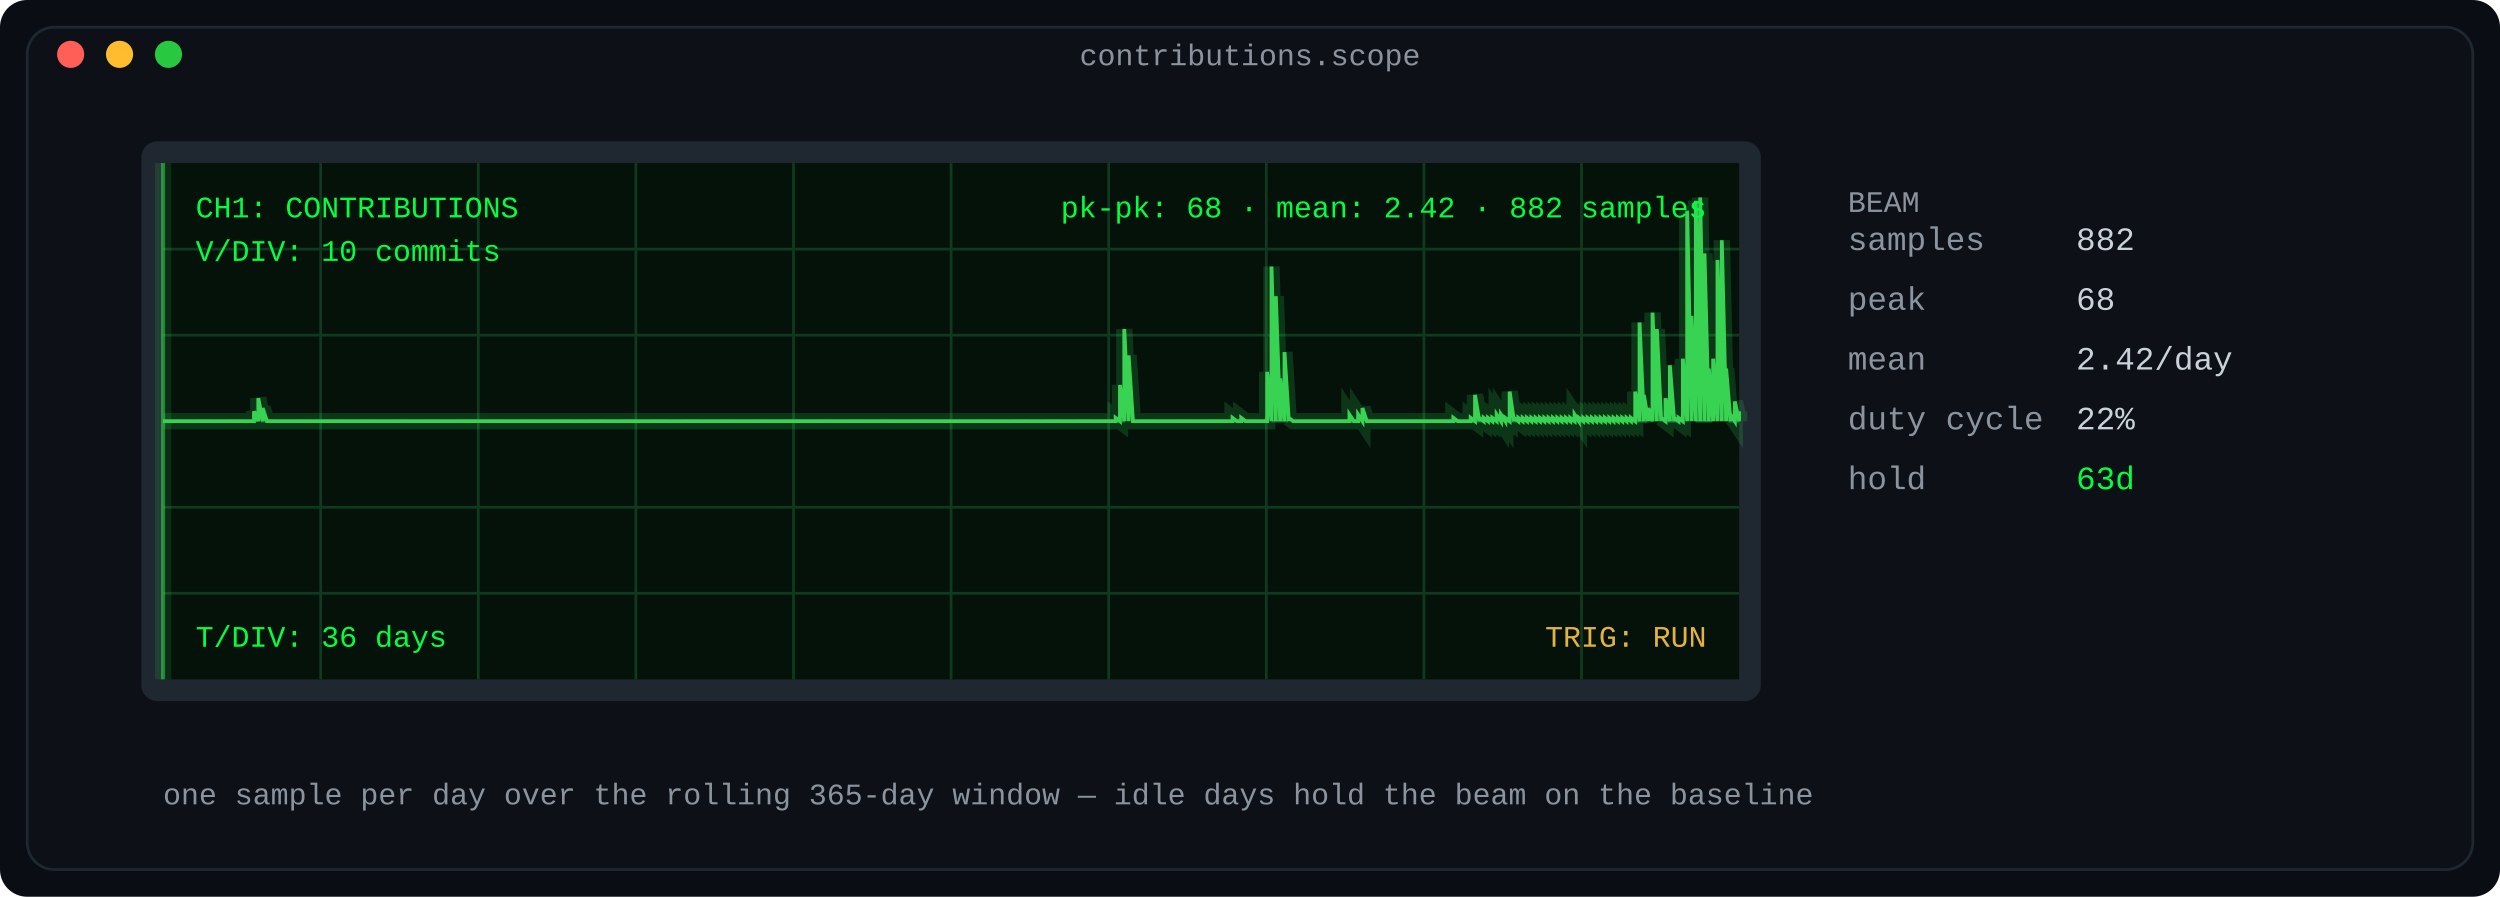
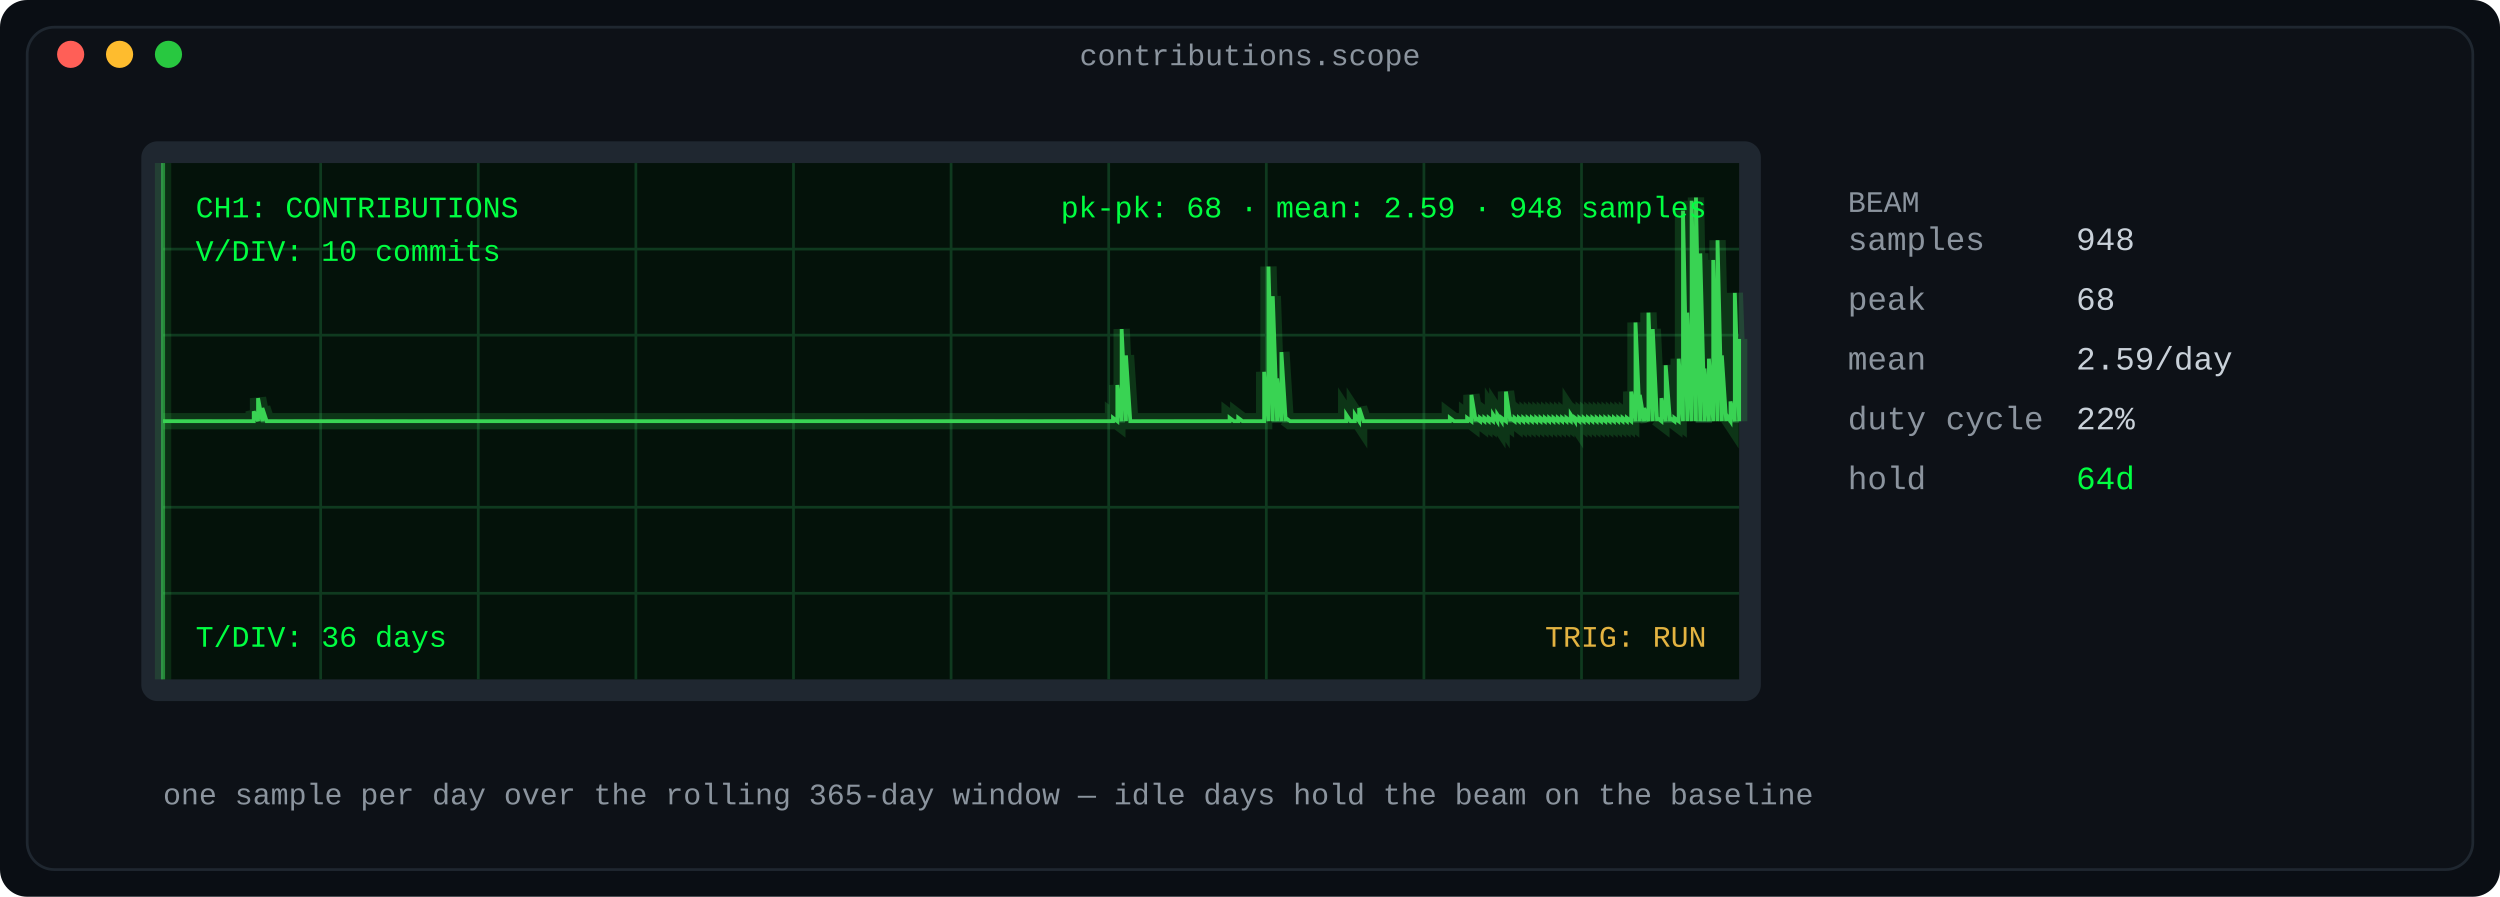
<svg xmlns="http://www.w3.org/2000/svg" width="920" height="330" viewBox="0 0 920 330" role="img" aria-label="Oscilloscope: daily contribution counts as a phosphor waveform">
  <defs>
    <linearGradient id="fade" x1="0" y1="0" x2="1" y2="0">
      <stop offset="0" stop-color="#0d1117" />
      <stop offset="1" stop-color="#0d1117" />
    </linearGradient>
  </defs>
  <rect width="920" height="330" rx="10" fill="#0a0e14" />
  <rect x="10" y="10" width="900" height="310" rx="10" fill="#0d1117" stroke="#1f2730" stroke-width="1" />
  <text x="460.0" y="24" fill="#8b949e" font-family="ui-monospace, SFMono-Regular, 'SF Mono', Menlo, Consolas, 'Liberation Mono', monospace" font-size="11" text-anchor="middle">contributions.scope</text>
  <circle cx="26" cy="20" r="5" fill="#ff5f57" />
  <circle cx="44" cy="20" r="5" fill="#febc2e" />
  <circle cx="62" cy="20" r="5" fill="#28c840" />
  <rect x="52" y="52" width="596" height="206" rx="6" fill="#1f2730" />
  <rect x="60" y="60" width="580" height="190" rx="0" fill="#04120a" />
  <line x1="118.0" y1="60" x2="118.0" y2="250" stroke="#0f3a1f" stroke-width="1" />
  <line x1="176.0" y1="60" x2="176.0" y2="250" stroke="#0f3a1f" stroke-width="1" />
  <line x1="234.0" y1="60" x2="234.0" y2="250" stroke="#0f3a1f" stroke-width="1" />
  <line x1="292.0" y1="60" x2="292.0" y2="250" stroke="#0f3a1f" stroke-width="1" />
  <line x1="350.0" y1="60" x2="350.0" y2="250" stroke="#0f3a1f" stroke-width="1" />
  <line x1="408.0" y1="60" x2="408.0" y2="250" stroke="#0f3a1f" stroke-width="1" />
  <line x1="466.0" y1="60" x2="466.0" y2="250" stroke="#0f3a1f" stroke-width="1" />
  <line x1="524.0" y1="60" x2="524.0" y2="250" stroke="#0f3a1f" stroke-width="1" />
  <line x1="582.0" y1="60" x2="582.0" y2="250" stroke="#0f3a1f" stroke-width="1" />
  <line x1="60" y1="91.667" x2="640" y2="91.667" stroke="#0f3a1f" stroke-width="1" />
  <line x1="60" y1="123.333" x2="640" y2="123.333" stroke="#0f3a1f" stroke-width="1" />
  <line x1="60" y1="186.667" x2="640" y2="186.667" stroke="#0f3a1f" stroke-width="1" />
  <line x1="60" y1="218.333" x2="640" y2="218.333" stroke="#0f3a1f" stroke-width="1" />
  <line x1="60" y1="155.0" x2="640" y2="155.0" stroke="#1d5c33" stroke-width="1" stroke-dasharray="6 6" />
-   <polyline fill="none" stroke="#39d353" stroke-width="6" points="60.0,155.0 61.593,155.0 63.187,155.0 64.78,155.0 66.374,155.0 67.967,155.0 69.56,155.0 71.154,155.0 72.747,155.0 74.341,155.0 75.934,155.0 77.527,155.0 79.121,155.0 80.714,155.0 82.308,155.0 83.901,155.0 85.495,155.0 87.088,155.0 88.681,155.0 90.275,155.0 91.868,155.0 93.462,155.0 93.462,151.368 95.055,155.0 95.055,146.525 96.648,155.0 96.648,150.157 98.242,155.0 99.835,155.0 101.429,155.0 103.022,155.0 104.615,155.0 106.209,155.0 107.802,155.0 109.396,155.0 110.989,155.0 112.582,155.0 114.176,155.0 115.769,155.0 117.363,155.0 118.956,155.0 120.549,155.0 122.143,155.0 123.736,155.0 125.33,155.0 126.923,155.0 128.516,155.0 130.11,155.0 131.703,155.0 133.297,155.0 134.89,155.0 136.484,155.0 138.077,155.0 139.67,155.0 141.264,155.0 142.857,155.0 144.451,155.0 146.044,155.0 147.637,155.0 149.231,155.0 150.824,155.0 152.418,155.0 154.011,155.0 155.604,155.0 157.198,155.0 158.791,155.0 160.385,155.0 161.978,155.0 163.571,155.0 165.165,155.0 166.758,155.0 168.352,155.0 169.945,155.0 171.538,155.0 173.132,155.0 174.725,155.0 176.319,155.0 177.912,155.0 179.505,155.0 181.099,155.0 182.692,155.0 184.286,155.0 185.879,155.0 187.473,155.0 189.066,155.0 190.659,155.0 192.253,155.0 193.846,155.0 195.44,155.0 197.033,155.0 198.626,155.0 200.22,155.0 201.813,155.0 203.407,155.0 205.0,155.0 206.593,155.0 208.187,155.0 209.78,155.0 211.374,155.0 212.967,155.0 214.56,155.0 216.154,155.0 217.747,155.0 219.341,155.0 220.934,155.0 222.527,155.0 224.121,155.0 225.714,155.0 227.308,155.0 228.901,155.0 230.495,155.0 232.088,155.0 233.681,155.0 235.275,155.0 236.868,155.0 238.462,155.0 240.055,155.0 241.648,155.0 243.242,155.0 244.835,155.0 246.429,155.0 248.022,155.0 249.615,155.0 251.209,155.0 252.802,155.0 254.396,155.0 255.989,155.0 257.582,155.0 259.176,155.0 260.769,155.0 262.363,155.0 263.956,155.0 265.549,155.0 267.143,155.0 268.736,155.0 270.33,155.0 271.923,155.0 273.516,155.0 275.11,155.0 276.703,155.0 278.297,155.0 279.89,155.0 281.484,155.0 283.077,155.0 284.67,155.0 286.264,155.0 287.857,155.0 289.451,155.0 291.044,155.0 292.637,155.0 294.231,155.0 295.824,155.0 297.418,155.0 299.011,155.0 300.604,155.0 302.198,155.0 303.791,155.0 305.385,155.0 306.978,155.0 308.571,155.0 310.165,155.0 311.758,155.0 313.352,155.0 314.945,155.0 316.538,155.0 318.132,155.0 319.725,155.0 321.319,155.0 322.912,155.0 324.505,155.0 326.099,155.0 327.692,155.0 329.286,155.0 330.879,155.0 332.473,155.0 334.066,155.0 335.659,155.0 337.253,155.0 338.846,155.0 340.44,155.0 342.033,155.0 343.626,155.0 345.22,155.0 346.813,155.0 348.407,155.0 350.0,155.0 351.593,155.0 353.187,155.0 354.78,155.0 356.374,155.0 357.967,155.0 359.56,155.0 361.154,155.0 362.747,155.0 364.341,155.0 365.934,155.0 367.527,155.0 369.121,155.0 370.714,155.0 372.308,155.0 373.901,155.0 375.495,155.0 377.088,155.0 378.681,155.0 380.275,155.0 381.868,155.0 383.462,155.0 385.055,155.0 386.648,155.0 388.242,155.0 389.835,155.0 391.429,155.0 393.022,155.0 394.615,155.0 396.209,155.0 397.802,155.0 399.396,155.0 400.989,155.0 402.582,155.0 404.176,155.0 405.769,155.0 407.363,155.0 408.956,155.0 410.549,155.0 410.549,153.789 412.143,155.0 412.143,141.681 413.736,155.0 413.736,121.098 415.33,155.0 415.33,130.784 416.923,155.0 418.516,155.0 420.11,155.0 421.703,155.0 423.297,155.0 424.89,155.0 426.484,155.0 428.077,155.0 429.67,155.0 431.264,155.0 432.857,155.0 434.451,155.0 436.044,155.0 437.637,155.0 439.231,155.0 440.824,155.0 442.418,155.0 444.011,155.0 445.604,155.0 447.198,155.0 448.791,155.0 450.385,155.0 451.978,155.0 453.571,155.0 453.571,153.789 455.165,155.0 456.758,155.0 456.758,153.789 458.352,155.0 459.945,155.0 461.538,155.0 463.132,155.0 464.725,155.0 466.319,155.0 466.319,136.838 467.912,155.0 467.912,98.093 469.505,155.0 469.505,108.99 471.099,155.0 471.099,139.26 472.692,155.0 472.692,129.574 474.286,155.0 474.286,153.789 475.879,155.0 477.473,155.0 479.066,155.0 480.659,155.0 482.253,155.0 483.846,155.0 485.44,155.0 487.033,155.0 488.626,155.0 490.22,155.0 491.813,155.0 493.407,155.0 495.0,155.0 496.593,155.0 496.593,152.578 498.187,155.0 499.78,155.0 499.78,152.578 501.374,155.0 501.374,150.157 502.967,155.0 504.56,155.0 506.154,155.0 507.747,155.0 509.341,155.0 510.934,155.0 512.527,155.0 514.121,155.0 515.714,155.0 517.308,155.0 518.901,155.0 520.495,155.0 522.088,155.0 523.681,155.0 525.275,155.0 526.868,155.0 528.462,155.0 530.055,155.0 531.648,155.0 533.242,155.0 534.835,155.0 534.835,153.789 536.429,155.0 538.022,155.0 539.615,155.0 541.209,155.0 541.209,153.789 542.802,155.0 542.802,145.314 544.396,155.0 544.396,153.789 545.989,155.0 545.989,153.789 547.582,155.0 547.582,153.789 549.176,155.0 549.176,153.789 550.769,155.0 550.769,152.578 552.363,155.0 552.363,152.578 553.956,155.0 553.956,153.789 555.549,155.0 555.549,144.103 557.143,155.0 557.143,153.789 558.736,155.0 558.736,153.789 560.33,155.0 560.33,153.789 561.923,155.0 561.923,153.789 563.516,155.0 563.516,153.789 565.11,155.0 565.11,153.789 566.703,155.0 566.703,153.789 568.297,155.0 568.297,153.789 569.89,155.0 569.89,153.789 571.484,155.0 571.484,153.789 573.077,155.0 573.077,153.789 574.67,155.0 574.67,153.789 576.264,155.0 576.264,153.789 577.857,155.0 577.857,153.789 579.451,155.0 579.451,152.578 581.044,155.0 581.044,153.789 582.637,155.0 582.637,153.789 584.231,155.0 584.231,153.789 585.824,155.0 585.824,153.789 587.418,155.0 587.418,153.789 589.011,155.0 589.011,153.789 590.604,155.0 590.604,153.789 592.198,155.0 592.198,153.789 593.791,155.0 593.791,153.789 595.385,155.0 595.385,153.789 596.978,155.0 596.978,153.789 598.571,155.0 598.571,153.789 600.165,155.0 600.165,153.789 601.758,155.0 601.758,144.103 603.352,155.0 603.352,118.676 604.945,155.0 604.945,145.314 606.538,155.0 606.538,150.157 608.132,155.0 608.132,115.044 609.725,155.0 609.725,121.098 611.319,155.0 611.319,153.789 612.912,155.0 612.912,146.525 614.505,155.0 614.505,134.417 616.099,155.0 616.099,153.789 617.692,155.0 617.692,153.789 619.286,155.0 619.286,131.995 620.879,155.0 620.879,77.51 622.473,155.0 622.473,116.255 624.066,155.0 624.066,73.877 625.659,155.0 625.659,72.667 627.253,155.0 627.253,93.25 628.846,155.0 628.846,135.627 630.44,155.0 630.44,131.995 632.033,155.0 632.033,95.672 633.626,155.0 633.626,88.407 635.22,155.0 635.22,135.627 636.813,155.0 636.813,152.578 638.407,155.0 638.407,147.735 640.0,155.0 640.0,151.368" opacity="0.18" />
-   <polyline fill="none" stroke="#39d353" stroke-width="1.4" points="60.0,155.0 61.593,155.0 63.187,155.0 64.78,155.0 66.374,155.0 67.967,155.0 69.56,155.0 71.154,155.0 72.747,155.0 74.341,155.0 75.934,155.0 77.527,155.0 79.121,155.0 80.714,155.0 82.308,155.0 83.901,155.0 85.495,155.0 87.088,155.0 88.681,155.0 90.275,155.0 91.868,155.0 93.462,155.0 93.462,151.368 95.055,155.0 95.055,146.525 96.648,155.0 96.648,150.157 98.242,155.0 99.835,155.0 101.429,155.0 103.022,155.0 104.615,155.0 106.209,155.0 107.802,155.0 109.396,155.0 110.989,155.0 112.582,155.0 114.176,155.0 115.769,155.0 117.363,155.0 118.956,155.0 120.549,155.0 122.143,155.0 123.736,155.0 125.33,155.0 126.923,155.0 128.516,155.0 130.11,155.0 131.703,155.0 133.297,155.0 134.89,155.0 136.484,155.0 138.077,155.0 139.67,155.0 141.264,155.0 142.857,155.0 144.451,155.0 146.044,155.0 147.637,155.0 149.231,155.0 150.824,155.0 152.418,155.0 154.011,155.0 155.604,155.0 157.198,155.0 158.791,155.0 160.385,155.0 161.978,155.0 163.571,155.0 165.165,155.0 166.758,155.0 168.352,155.0 169.945,155.0 171.538,155.0 173.132,155.0 174.725,155.0 176.319,155.0 177.912,155.0 179.505,155.0 181.099,155.0 182.692,155.0 184.286,155.0 185.879,155.0 187.473,155.0 189.066,155.0 190.659,155.0 192.253,155.0 193.846,155.0 195.44,155.0 197.033,155.0 198.626,155.0 200.22,155.0 201.813,155.0 203.407,155.0 205.0,155.0 206.593,155.0 208.187,155.0 209.78,155.0 211.374,155.0 212.967,155.0 214.56,155.0 216.154,155.0 217.747,155.0 219.341,155.0 220.934,155.0 222.527,155.0 224.121,155.0 225.714,155.0 227.308,155.0 228.901,155.0 230.495,155.0 232.088,155.0 233.681,155.0 235.275,155.0 236.868,155.0 238.462,155.0 240.055,155.0 241.648,155.0 243.242,155.0 244.835,155.0 246.429,155.0 248.022,155.0 249.615,155.0 251.209,155.0 252.802,155.0 254.396,155.0 255.989,155.0 257.582,155.0 259.176,155.0 260.769,155.0 262.363,155.0 263.956,155.0 265.549,155.0 267.143,155.0 268.736,155.0 270.33,155.0 271.923,155.0 273.516,155.0 275.11,155.0 276.703,155.0 278.297,155.0 279.89,155.0 281.484,155.0 283.077,155.0 284.67,155.0 286.264,155.0 287.857,155.0 289.451,155.0 291.044,155.0 292.637,155.0 294.231,155.0 295.824,155.0 297.418,155.0 299.011,155.0 300.604,155.0 302.198,155.0 303.791,155.0 305.385,155.0 306.978,155.0 308.571,155.0 310.165,155.0 311.758,155.0 313.352,155.0 314.945,155.0 316.538,155.0 318.132,155.0 319.725,155.0 321.319,155.0 322.912,155.0 324.505,155.0 326.099,155.0 327.692,155.0 329.286,155.0 330.879,155.0 332.473,155.0 334.066,155.0 335.659,155.0 337.253,155.0 338.846,155.0 340.44,155.0 342.033,155.0 343.626,155.0 345.22,155.0 346.813,155.0 348.407,155.0 350.0,155.0 351.593,155.0 353.187,155.0 354.78,155.0 356.374,155.0 357.967,155.0 359.56,155.0 361.154,155.0 362.747,155.0 364.341,155.0 365.934,155.0 367.527,155.0 369.121,155.0 370.714,155.0 372.308,155.0 373.901,155.0 375.495,155.0 377.088,155.0 378.681,155.0 380.275,155.0 381.868,155.0 383.462,155.0 385.055,155.0 386.648,155.0 388.242,155.0 389.835,155.0 391.429,155.0 393.022,155.0 394.615,155.0 396.209,155.0 397.802,155.0 399.396,155.0 400.989,155.0 402.582,155.0 404.176,155.0 405.769,155.0 407.363,155.0 408.956,155.0 410.549,155.0 410.549,153.789 412.143,155.0 412.143,141.681 413.736,155.0 413.736,121.098 415.33,155.0 415.33,130.784 416.923,155.0 418.516,155.0 420.11,155.0 421.703,155.0 423.297,155.0 424.89,155.0 426.484,155.0 428.077,155.0 429.67,155.0 431.264,155.0 432.857,155.0 434.451,155.0 436.044,155.0 437.637,155.0 439.231,155.0 440.824,155.0 442.418,155.0 444.011,155.0 445.604,155.0 447.198,155.0 448.791,155.0 450.385,155.0 451.978,155.0 453.571,155.0 453.571,153.789 455.165,155.0 456.758,155.0 456.758,153.789 458.352,155.0 459.945,155.0 461.538,155.0 463.132,155.0 464.725,155.0 466.319,155.0 466.319,136.838 467.912,155.0 467.912,98.093 469.505,155.0 469.505,108.99 471.099,155.0 471.099,139.26 472.692,155.0 472.692,129.574 474.286,155.0 474.286,153.789 475.879,155.0 477.473,155.0 479.066,155.0 480.659,155.0 482.253,155.0 483.846,155.0 485.44,155.0 487.033,155.0 488.626,155.0 490.22,155.0 491.813,155.0 493.407,155.0 495.0,155.0 496.593,155.0 496.593,152.578 498.187,155.0 499.78,155.0 499.78,152.578 501.374,155.0 501.374,150.157 502.967,155.0 504.56,155.0 506.154,155.0 507.747,155.0 509.341,155.0 510.934,155.0 512.527,155.0 514.121,155.0 515.714,155.0 517.308,155.0 518.901,155.0 520.495,155.0 522.088,155.0 523.681,155.0 525.275,155.0 526.868,155.0 528.462,155.0 530.055,155.0 531.648,155.0 533.242,155.0 534.835,155.0 534.835,153.789 536.429,155.0 538.022,155.0 539.615,155.0 541.209,155.0 541.209,153.789 542.802,155.0 542.802,145.314 544.396,155.0 544.396,153.789 545.989,155.0 545.989,153.789 547.582,155.0 547.582,153.789 549.176,155.0 549.176,153.789 550.769,155.0 550.769,152.578 552.363,155.0 552.363,152.578 553.956,155.0 553.956,153.789 555.549,155.0 555.549,144.103 557.143,155.0 557.143,153.789 558.736,155.0 558.736,153.789 560.33,155.0 560.33,153.789 561.923,155.0 561.923,153.789 563.516,155.0 563.516,153.789 565.11,155.0 565.11,153.789 566.703,155.0 566.703,153.789 568.297,155.0 568.297,153.789 569.89,155.0 569.89,153.789 571.484,155.0 571.484,153.789 573.077,155.0 573.077,153.789 574.67,155.0 574.67,153.789 576.264,155.0 576.264,153.789 577.857,155.0 577.857,153.789 579.451,155.0 579.451,152.578 581.044,155.0 581.044,153.789 582.637,155.0 582.637,153.789 584.231,155.0 584.231,153.789 585.824,155.0 585.824,153.789 587.418,155.0 587.418,153.789 589.011,155.0 589.011,153.789 590.604,155.0 590.604,153.789 592.198,155.0 592.198,153.789 593.791,155.0 593.791,153.789 595.385,155.0 595.385,153.789 596.978,155.0 596.978,153.789 598.571,155.0 598.571,153.789 600.165,155.0 600.165,153.789 601.758,155.0 601.758,144.103 603.352,155.0 603.352,118.676 604.945,155.0 604.945,145.314 606.538,155.0 606.538,150.157 608.132,155.0 608.132,115.044 609.725,155.0 609.725,121.098 611.319,155.0 611.319,153.789 612.912,155.0 612.912,146.525 614.505,155.0 614.505,134.417 616.099,155.0 616.099,153.789 617.692,155.0 617.692,153.789 619.286,155.0 619.286,131.995 620.879,155.0 620.879,77.51 622.473,155.0 622.473,116.255 624.066,155.0 624.066,73.877 625.659,155.0 625.659,72.667 627.253,155.0 627.253,93.25 628.846,155.0 628.846,135.627 630.44,155.0 630.44,131.995 632.033,155.0 632.033,95.672 633.626,155.0 633.626,88.407 635.22,155.0 635.22,135.627 636.813,155.0 636.813,152.578 638.407,155.0 638.407,147.735 640.0,155.0 640.0,151.368" />
+   <polyline fill="none" stroke="#39d353" stroke-width="6" points="60.0,155.0 61.589,155.0 63.178,155.0 64.767,155.0 66.356,155.0 67.945,155.0 69.534,155.0 71.123,155.0 72.712,155.0 74.301,155.0 75.89,155.0 77.479,155.0 79.068,155.0 80.658,155.0 82.247,155.0 83.836,155.0 85.425,155.0 87.014,155.0 88.603,155.0 90.192,155.0 91.781,155.0 93.37,155.0 93.37,151.368 94.959,155.0 94.959,146.525 96.548,155.0 96.548,150.157 98.137,155.0 99.726,155.0 101.315,155.0 102.904,155.0 104.493,155.0 106.082,155.0 107.671,155.0 109.26,155.0 110.849,155.0 112.438,155.0 114.027,155.0 115.616,155.0 117.205,155.0 118.795,155.0 120.384,155.0 121.973,155.0 123.562,155.0 125.151,155.0 126.74,155.0 128.329,155.0 129.918,155.0 131.507,155.0 133.096,155.0 134.685,155.0 136.274,155.0 137.863,155.0 139.452,155.0 141.041,155.0 142.63,155.0 144.219,155.0 145.808,155.0 147.397,155.0 148.986,155.0 150.575,155.0 152.164,155.0 153.753,155.0 155.342,155.0 156.932,155.0 158.521,155.0 160.11,155.0 161.699,155.0 163.288,155.0 164.877,155.0 166.466,155.0 168.055,155.0 169.644,155.0 171.233,155.0 172.822,155.0 174.411,155.0 176.0,155.0 177.589,155.0 179.178,155.0 180.767,155.0 182.356,155.0 183.945,155.0 185.534,155.0 187.123,155.0 188.712,155.0 190.301,155.0 191.89,155.0 193.479,155.0 195.068,155.0 196.658,155.0 198.247,155.0 199.836,155.0 201.425,155.0 203.014,155.0 204.603,155.0 206.192,155.0 207.781,155.0 209.37,155.0 210.959,155.0 212.548,155.0 214.137,155.0 215.726,155.0 217.315,155.0 218.904,155.0 220.493,155.0 222.082,155.0 223.671,155.0 225.26,155.0 226.849,155.0 228.438,155.0 230.027,155.0 231.616,155.0 233.205,155.0 234.795,155.0 236.384,155.0 237.973,155.0 239.562,155.0 241.151,155.0 242.74,155.0 244.329,155.0 245.918,155.0 247.507,155.0 249.096,155.0 250.685,155.0 252.274,155.0 253.863,155.0 255.452,155.0 257.041,155.0 258.63,155.0 260.219,155.0 261.808,155.0 263.397,155.0 264.986,155.0 266.575,155.0 268.164,155.0 269.753,155.0 271.342,155.0 272.932,155.0 274.521,155.0 276.11,155.0 277.699,155.0 279.288,155.0 280.877,155.0 282.466,155.0 284.055,155.0 285.644,155.0 287.233,155.0 288.822,155.0 290.411,155.0 292.0,155.0 293.589,155.0 295.178,155.0 296.767,155.0 298.356,155.0 299.945,155.0 301.534,155.0 303.123,155.0 304.712,155.0 306.301,155.0 307.89,155.0 309.479,155.0 311.068,155.0 312.658,155.0 314.247,155.0 315.836,155.0 317.425,155.0 319.014,155.0 320.603,155.0 322.192,155.0 323.781,155.0 325.37,155.0 326.959,155.0 328.548,155.0 330.137,155.0 331.726,155.0 333.315,155.0 334.904,155.0 336.493,155.0 338.082,155.0 339.671,155.0 341.26,155.0 342.849,155.0 344.438,155.0 346.027,155.0 347.616,155.0 349.205,155.0 350.795,155.0 352.384,155.0 353.973,155.0 355.562,155.0 357.151,155.0 358.74,155.0 360.329,155.0 361.918,155.0 363.507,155.0 365.096,155.0 366.685,155.0 368.274,155.0 369.863,155.0 371.452,155.0 373.041,155.0 374.63,155.0 376.219,155.0 377.808,155.0 379.397,155.0 380.986,155.0 382.575,155.0 384.164,155.0 385.753,155.0 387.342,155.0 388.932,155.0 390.521,155.0 392.11,155.0 393.699,155.0 395.288,155.0 396.877,155.0 398.466,155.0 400.055,155.0 401.644,155.0 403.233,155.0 404.822,155.0 406.411,155.0 408.0,155.0 409.589,155.0 409.589,153.789 411.178,155.0 411.178,141.681 412.767,155.0 412.767,121.098 414.356,155.0 414.356,130.784 415.945,155.0 417.534,155.0 419.123,155.0 420.712,155.0 422.301,155.0 423.89,155.0 425.479,155.0 427.068,155.0 428.658,155.0 430.247,155.0 431.836,155.0 433.425,155.0 435.014,155.0 436.603,155.0 438.192,155.0 439.781,155.0 441.37,155.0 442.959,155.0 444.548,155.0 446.137,155.0 447.726,155.0 449.315,155.0 450.904,155.0 452.493,155.0 452.493,153.789 454.082,155.0 455.671,155.0 455.671,153.789 457.26,155.0 458.849,155.0 460.438,155.0 462.027,155.0 463.616,155.0 465.205,155.0 465.205,136.838 466.795,155.0 466.795,98.093 468.384,155.0 468.384,108.99 469.973,155.0 469.973,139.26 471.562,155.0 471.562,129.574 473.151,155.0 473.151,153.789 474.74,155.0 476.329,155.0 477.918,155.0 479.507,155.0 481.096,155.0 482.685,155.0 484.274,155.0 485.863,155.0 487.452,155.0 489.041,155.0 490.63,155.0 492.219,155.0 493.808,155.0 495.397,155.0 495.397,152.578 496.986,155.0 498.575,155.0 498.575,152.578 500.164,155.0 500.164,150.157 501.753,155.0 503.342,155.0 504.932,155.0 506.521,155.0 508.11,155.0 509.699,155.0 511.288,155.0 512.877,155.0 514.466,155.0 516.055,155.0 517.644,155.0 519.233,155.0 520.822,155.0 522.411,155.0 524.0,155.0 525.589,155.0 527.178,155.0 528.767,155.0 530.356,155.0 531.945,155.0 533.534,155.0 533.534,153.789 535.123,155.0 536.712,155.0 538.301,155.0 539.89,155.0 539.89,153.789 541.479,155.0 541.479,145.314 543.068,155.0 543.068,153.789 544.658,155.0 544.658,153.789 546.247,155.0 546.247,153.789 547.836,155.0 547.836,153.789 549.425,155.0 549.425,152.578 551.014,155.0 551.014,152.578 552.603,155.0 552.603,153.789 554.192,155.0 554.192,144.103 555.781,155.0 555.781,153.789 557.37,155.0 557.37,153.789 558.959,155.0 558.959,153.789 560.548,155.0 560.548,153.789 562.137,155.0 562.137,153.789 563.726,155.0 563.726,153.789 565.315,155.0 565.315,153.789 566.904,155.0 566.904,153.789 568.493,155.0 568.493,153.789 570.082,155.0 570.082,153.789 571.671,155.0 571.671,153.789 573.26,155.0 573.26,153.789 574.849,155.0 574.849,153.789 576.438,155.0 576.438,153.789 578.027,155.0 578.027,152.578 579.616,155.0 579.616,153.789 581.205,155.0 581.205,153.789 582.795,155.0 582.795,153.789 584.384,155.0 584.384,153.789 585.973,155.0 585.973,153.789 587.562,155.0 587.562,153.789 589.151,155.0 589.151,153.789 590.74,155.0 590.74,153.789 592.329,155.0 592.329,153.789 593.918,155.0 593.918,153.789 595.507,155.0 595.507,153.789 597.096,155.0 597.096,153.789 598.685,155.0 598.685,153.789 600.274,155.0 600.274,144.103 601.863,155.0 601.863,118.676 603.452,155.0 603.452,145.314 605.041,155.0 605.041,150.157 606.63,155.0 606.63,115.044 608.219,155.0 608.219,121.098 609.808,155.0 609.808,153.789 611.397,155.0 611.397,146.525 612.986,155.0 612.986,134.417 614.575,155.0 614.575,153.789 616.164,155.0 616.164,153.789 617.753,155.0 617.753,131.995 619.342,155.0 619.342,77.51 620.932,155.0 620.932,115.044 622.521,155.0 622.521,73.877 624.11,155.0 624.11,72.667 625.699,155.0 625.699,93.25 627.288,155.0 627.288,135.627 628.877,155.0 628.877,131.995 630.466,155.0 630.466,95.672 632.055,155.0 632.055,88.407 633.644,155.0 633.644,130.784 635.233,155.0 635.233,152.578 636.822,155.0 636.822,147.735 638.411,155.0 638.411,107.779 640.0,155.0 640.0,124.73" opacity="0.18" />
+   <polyline fill="none" stroke="#39d353" stroke-width="1.4" points="60.0,155.0 61.589,155.0 63.178,155.0 64.767,155.0 66.356,155.0 67.945,155.0 69.534,155.0 71.123,155.0 72.712,155.0 74.301,155.0 75.89,155.0 77.479,155.0 79.068,155.0 80.658,155.0 82.247,155.0 83.836,155.0 85.425,155.0 87.014,155.0 88.603,155.0 90.192,155.0 91.781,155.0 93.37,155.0 93.37,151.368 94.959,155.0 94.959,146.525 96.548,155.0 96.548,150.157 98.137,155.0 99.726,155.0 101.315,155.0 102.904,155.0 104.493,155.0 106.082,155.0 107.671,155.0 109.26,155.0 110.849,155.0 112.438,155.0 114.027,155.0 115.616,155.0 117.205,155.0 118.795,155.0 120.384,155.0 121.973,155.0 123.562,155.0 125.151,155.0 126.74,155.0 128.329,155.0 129.918,155.0 131.507,155.0 133.096,155.0 134.685,155.0 136.274,155.0 137.863,155.0 139.452,155.0 141.041,155.0 142.63,155.0 144.219,155.0 145.808,155.0 147.397,155.0 148.986,155.0 150.575,155.0 152.164,155.0 153.753,155.0 155.342,155.0 156.932,155.0 158.521,155.0 160.11,155.0 161.699,155.0 163.288,155.0 164.877,155.0 166.466,155.0 168.055,155.0 169.644,155.0 171.233,155.0 172.822,155.0 174.411,155.0 176.0,155.0 177.589,155.0 179.178,155.0 180.767,155.0 182.356,155.0 183.945,155.0 185.534,155.0 187.123,155.0 188.712,155.0 190.301,155.0 191.89,155.0 193.479,155.0 195.068,155.0 196.658,155.0 198.247,155.0 199.836,155.0 201.425,155.0 203.014,155.0 204.603,155.0 206.192,155.0 207.781,155.0 209.37,155.0 210.959,155.0 212.548,155.0 214.137,155.0 215.726,155.0 217.315,155.0 218.904,155.0 220.493,155.0 222.082,155.0 223.671,155.0 225.26,155.0 226.849,155.0 228.438,155.0 230.027,155.0 231.616,155.0 233.205,155.0 234.795,155.0 236.384,155.0 237.973,155.0 239.562,155.0 241.151,155.0 242.74,155.0 244.329,155.0 245.918,155.0 247.507,155.0 249.096,155.0 250.685,155.0 252.274,155.0 253.863,155.0 255.452,155.0 257.041,155.0 258.63,155.0 260.219,155.0 261.808,155.0 263.397,155.0 264.986,155.0 266.575,155.0 268.164,155.0 269.753,155.0 271.342,155.0 272.932,155.0 274.521,155.0 276.11,155.0 277.699,155.0 279.288,155.0 280.877,155.0 282.466,155.0 284.055,155.0 285.644,155.0 287.233,155.0 288.822,155.0 290.411,155.0 292.0,155.0 293.589,155.0 295.178,155.0 296.767,155.0 298.356,155.0 299.945,155.0 301.534,155.0 303.123,155.0 304.712,155.0 306.301,155.0 307.89,155.0 309.479,155.0 311.068,155.0 312.658,155.0 314.247,155.0 315.836,155.0 317.425,155.0 319.014,155.0 320.603,155.0 322.192,155.0 323.781,155.0 325.37,155.0 326.959,155.0 328.548,155.0 330.137,155.0 331.726,155.0 333.315,155.0 334.904,155.0 336.493,155.0 338.082,155.0 339.671,155.0 341.26,155.0 342.849,155.0 344.438,155.0 346.027,155.0 347.616,155.0 349.205,155.0 350.795,155.0 352.384,155.0 353.973,155.0 355.562,155.0 357.151,155.0 358.74,155.0 360.329,155.0 361.918,155.0 363.507,155.0 365.096,155.0 366.685,155.0 368.274,155.0 369.863,155.0 371.452,155.0 373.041,155.0 374.63,155.0 376.219,155.0 377.808,155.0 379.397,155.0 380.986,155.0 382.575,155.0 384.164,155.0 385.753,155.0 387.342,155.0 388.932,155.0 390.521,155.0 392.11,155.0 393.699,155.0 395.288,155.0 396.877,155.0 398.466,155.0 400.055,155.0 401.644,155.0 403.233,155.0 404.822,155.0 406.411,155.0 408.0,155.0 409.589,155.0 409.589,153.789 411.178,155.0 411.178,141.681 412.767,155.0 412.767,121.098 414.356,155.0 414.356,130.784 415.945,155.0 417.534,155.0 419.123,155.0 420.712,155.0 422.301,155.0 423.89,155.0 425.479,155.0 427.068,155.0 428.658,155.0 430.247,155.0 431.836,155.0 433.425,155.0 435.014,155.0 436.603,155.0 438.192,155.0 439.781,155.0 441.37,155.0 442.959,155.0 444.548,155.0 446.137,155.0 447.726,155.0 449.315,155.0 450.904,155.0 452.493,155.0 452.493,153.789 454.082,155.0 455.671,155.0 455.671,153.789 457.26,155.0 458.849,155.0 460.438,155.0 462.027,155.0 463.616,155.0 465.205,155.0 465.205,136.838 466.795,155.0 466.795,98.093 468.384,155.0 468.384,108.99 469.973,155.0 469.973,139.26 471.562,155.0 471.562,129.574 473.151,155.0 473.151,153.789 474.74,155.0 476.329,155.0 477.918,155.0 479.507,155.0 481.096,155.0 482.685,155.0 484.274,155.0 485.863,155.0 487.452,155.0 489.041,155.0 490.63,155.0 492.219,155.0 493.808,155.0 495.397,155.0 495.397,152.578 496.986,155.0 498.575,155.0 498.575,152.578 500.164,155.0 500.164,150.157 501.753,155.0 503.342,155.0 504.932,155.0 506.521,155.0 508.11,155.0 509.699,155.0 511.288,155.0 512.877,155.0 514.466,155.0 516.055,155.0 517.644,155.0 519.233,155.0 520.822,155.0 522.411,155.0 524.0,155.0 525.589,155.0 527.178,155.0 528.767,155.0 530.356,155.0 531.945,155.0 533.534,155.0 533.534,153.789 535.123,155.0 536.712,155.0 538.301,155.0 539.89,155.0 539.89,153.789 541.479,155.0 541.479,145.314 543.068,155.0 543.068,153.789 544.658,155.0 544.658,153.789 546.247,155.0 546.247,153.789 547.836,155.0 547.836,153.789 549.425,155.0 549.425,152.578 551.014,155.0 551.014,152.578 552.603,155.0 552.603,153.789 554.192,155.0 554.192,144.103 555.781,155.0 555.781,153.789 557.37,155.0 557.37,153.789 558.959,155.0 558.959,153.789 560.548,155.0 560.548,153.789 562.137,155.0 562.137,153.789 563.726,155.0 563.726,153.789 565.315,155.0 565.315,153.789 566.904,155.0 566.904,153.789 568.493,155.0 568.493,153.789 570.082,155.0 570.082,153.789 571.671,155.0 571.671,153.789 573.26,155.0 573.26,153.789 574.849,155.0 574.849,153.789 576.438,155.0 576.438,153.789 578.027,155.0 578.027,152.578 579.616,155.0 579.616,153.789 581.205,155.0 581.205,153.789 582.795,155.0 582.795,153.789 584.384,155.0 584.384,153.789 585.973,155.0 585.973,153.789 587.562,155.0 587.562,153.789 589.151,155.0 589.151,153.789 590.74,155.0 590.74,153.789 592.329,155.0 592.329,153.789 593.918,155.0 593.918,153.789 595.507,155.0 595.507,153.789 597.096,155.0 597.096,153.789 598.685,155.0 598.685,153.789 600.274,155.0 600.274,144.103 601.863,155.0 601.863,118.676 603.452,155.0 603.452,145.314 605.041,155.0 605.041,150.157 606.63,155.0 606.63,115.044 608.219,155.0 608.219,121.098 609.808,155.0 609.808,153.789 611.397,155.0 611.397,146.525 612.986,155.0 612.986,134.417 614.575,155.0 614.575,153.789 616.164,155.0 616.164,153.789 617.753,155.0 617.753,131.995 619.342,155.0 619.342,77.51 620.932,155.0 620.932,115.044 622.521,155.0 622.521,73.877 624.11,155.0 624.11,72.667 625.699,155.0 625.699,93.25 627.288,155.0 627.288,135.627 628.877,155.0 628.877,131.995 630.466,155.0 630.466,95.672 632.055,155.0 632.055,88.407 633.644,155.0 633.644,130.784 635.233,155.0 635.233,152.578 636.822,155.0 636.822,147.735 638.411,155.0 638.411,107.779 640.0,155.0 640.0,124.73" />
  <line x1="60" y1="60" x2="60" y2="250" stroke="#39d353" stroke-width="1.5" opacity="0.55">
    <animate attributeName="x1" values="60;640" dur="7s" repeatCount="indefinite" />
    <animate attributeName="x2" values="60;640" dur="7s" repeatCount="indefinite" />
  </line>
  <line x1="60" y1="60" x2="60" y2="250" stroke="#39d353" stroke-width="6" opacity="0.14">
    <animate attributeName="x1" values="60;640" dur="7s" repeatCount="indefinite" />
    <animate attributeName="x2" values="60;640" dur="7s" repeatCount="indefinite" />
  </line>
  <text x="72" y="80" fill="#00ff41" font-family="ui-monospace, SFMono-Regular, 'SF Mono', Menlo, Consolas, 'Liberation Mono', monospace" font-size="11" text-anchor="start" font-weight="normal">CH1: CONTRIBUTIONS</text>
  <text x="72" y="96" fill="#00ff41" font-family="ui-monospace, SFMono-Regular, 'SF Mono', Menlo, Consolas, 'Liberation Mono', monospace" font-size="11" text-anchor="start" font-weight="normal">V/DIV: 10 commits</text>
  <text x="72" y="238" fill="#00ff41" font-family="ui-monospace, SFMono-Regular, 'SF Mono', Menlo, Consolas, 'Liberation Mono', monospace" font-size="11" text-anchor="start" font-weight="normal">T/DIV: 36 days</text>
-   <text x="628" y="80" fill="#00ff41" font-family="ui-monospace, SFMono-Regular, 'SF Mono', Menlo, Consolas, 'Liberation Mono', monospace" font-size="11" text-anchor="end" font-weight="normal">pk-pk: 68 · mean: 2.42 · 882 samples</text>
+   <text x="628" y="80" fill="#00ff41" font-family="ui-monospace, SFMono-Regular, 'SF Mono', Menlo, Consolas, 'Liberation Mono', monospace" font-size="11" text-anchor="end" font-weight="normal">pk-pk: 68 · mean: 2.59 · 948 samples</text>
  <text x="628" y="238" fill="#e3b341" font-family="ui-monospace, SFMono-Regular, 'SF Mono', Menlo, Consolas, 'Liberation Mono', monospace" font-size="11" text-anchor="end" font-weight="normal">TRIG: RUN</text>
  <text x="680" y="78" fill="#8b949e" font-family="ui-monospace, SFMono-Regular, 'SF Mono', Menlo, Consolas, 'Liberation Mono', monospace" font-size="11" text-anchor="start" font-weight="normal">BEAM</text>
  <text x="680" y="92" fill="#8b949e" font-family="ui-monospace, SFMono-Regular, 'SF Mono', Menlo, Consolas, 'Liberation Mono', monospace" font-size="12" text-anchor="start" font-weight="normal">   samples</text>
-   <text x="764" y="92" fill="#c9d1d9" font-family="ui-monospace, SFMono-Regular, 'SF Mono', Menlo, Consolas, 'Liberation Mono', monospace" font-size="12" text-anchor="start" font-weight="normal">882</text>
+   <text x="764" y="92" fill="#c9d1d9" font-family="ui-monospace, SFMono-Regular, 'SF Mono', Menlo, Consolas, 'Liberation Mono', monospace" font-size="12" text-anchor="start" font-weight="normal">948</text>
  <text x="680" y="114" fill="#8b949e" font-family="ui-monospace, SFMono-Regular, 'SF Mono', Menlo, Consolas, 'Liberation Mono', monospace" font-size="12" text-anchor="start" font-weight="normal">      peak</text>
  <text x="764" y="114" fill="#c9d1d9" font-family="ui-monospace, SFMono-Regular, 'SF Mono', Menlo, Consolas, 'Liberation Mono', monospace" font-size="12" text-anchor="start" font-weight="normal">68</text>
  <text x="680" y="136" fill="#8b949e" font-family="ui-monospace, SFMono-Regular, 'SF Mono', Menlo, Consolas, 'Liberation Mono', monospace" font-size="12" text-anchor="start" font-weight="normal">      mean</text>
-   <text x="764" y="136" fill="#c9d1d9" font-family="ui-monospace, SFMono-Regular, 'SF Mono', Menlo, Consolas, 'Liberation Mono', monospace" font-size="12" text-anchor="start" font-weight="normal">2.42/day</text>
+   <text x="764" y="136" fill="#c9d1d9" font-family="ui-monospace, SFMono-Regular, 'SF Mono', Menlo, Consolas, 'Liberation Mono', monospace" font-size="12" text-anchor="start" font-weight="normal">2.59/day</text>
  <text x="680" y="158" fill="#8b949e" font-family="ui-monospace, SFMono-Regular, 'SF Mono', Menlo, Consolas, 'Liberation Mono', monospace" font-size="12" text-anchor="start" font-weight="normal">duty cycle</text>
  <text x="764" y="158" fill="#c9d1d9" font-family="ui-monospace, SFMono-Regular, 'SF Mono', Menlo, Consolas, 'Liberation Mono', monospace" font-size="12" text-anchor="start" font-weight="normal">22%</text>
  <text x="680" y="180" fill="#8b949e" font-family="ui-monospace, SFMono-Regular, 'SF Mono', Menlo, Consolas, 'Liberation Mono', monospace" font-size="12" text-anchor="start" font-weight="normal">      hold</text>
-   <text x="764" y="180" fill="#00ff41" font-family="ui-monospace, SFMono-Regular, 'SF Mono', Menlo, Consolas, 'Liberation Mono', monospace" font-size="12" text-anchor="start" font-weight="normal">63d</text>
+   <text x="764" y="180" fill="#00ff41" font-family="ui-monospace, SFMono-Regular, 'SF Mono', Menlo, Consolas, 'Liberation Mono', monospace" font-size="12" text-anchor="start" font-weight="normal">64d</text>
  <text x="60" y="296" fill="#8b949e" font-family="ui-monospace, SFMono-Regular, 'SF Mono', Menlo, Consolas, 'Liberation Mono', monospace" font-size="11" text-anchor="start" font-weight="normal">one sample per day over the rolling 365-day window — idle days hold the beam on the baseline</text>
</svg>
